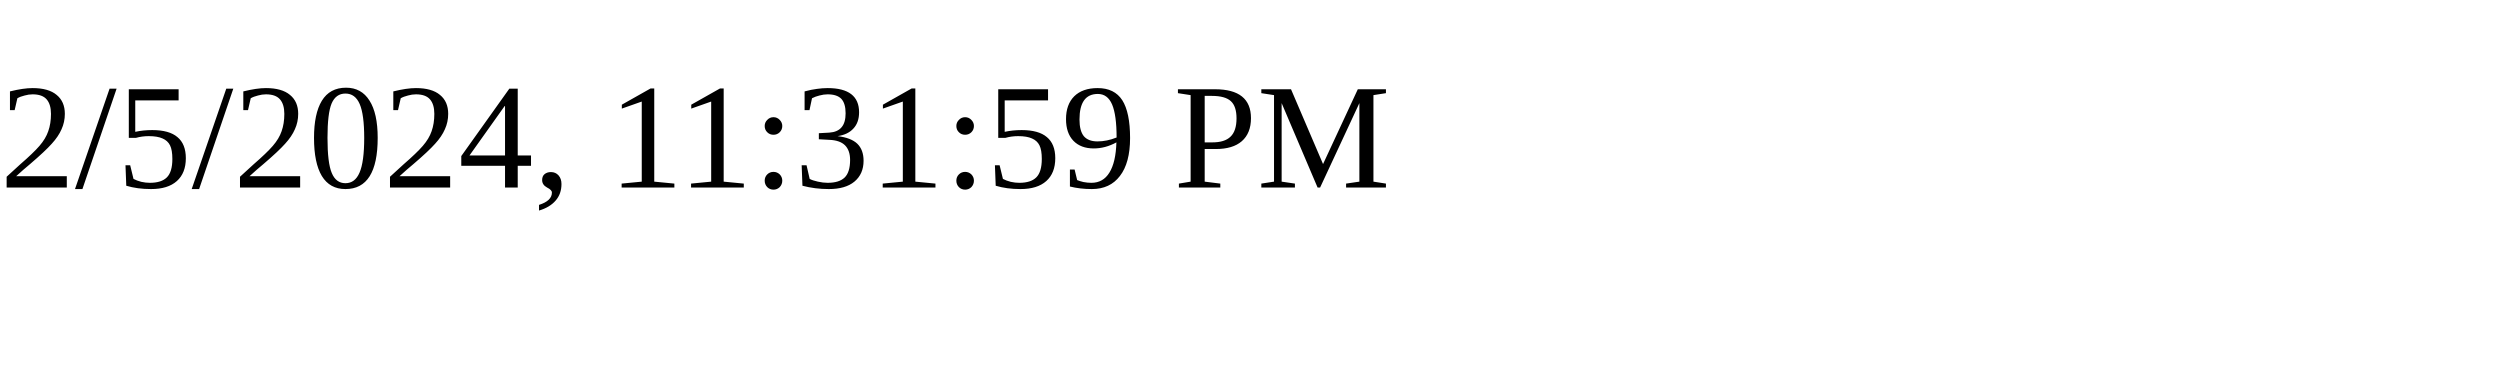
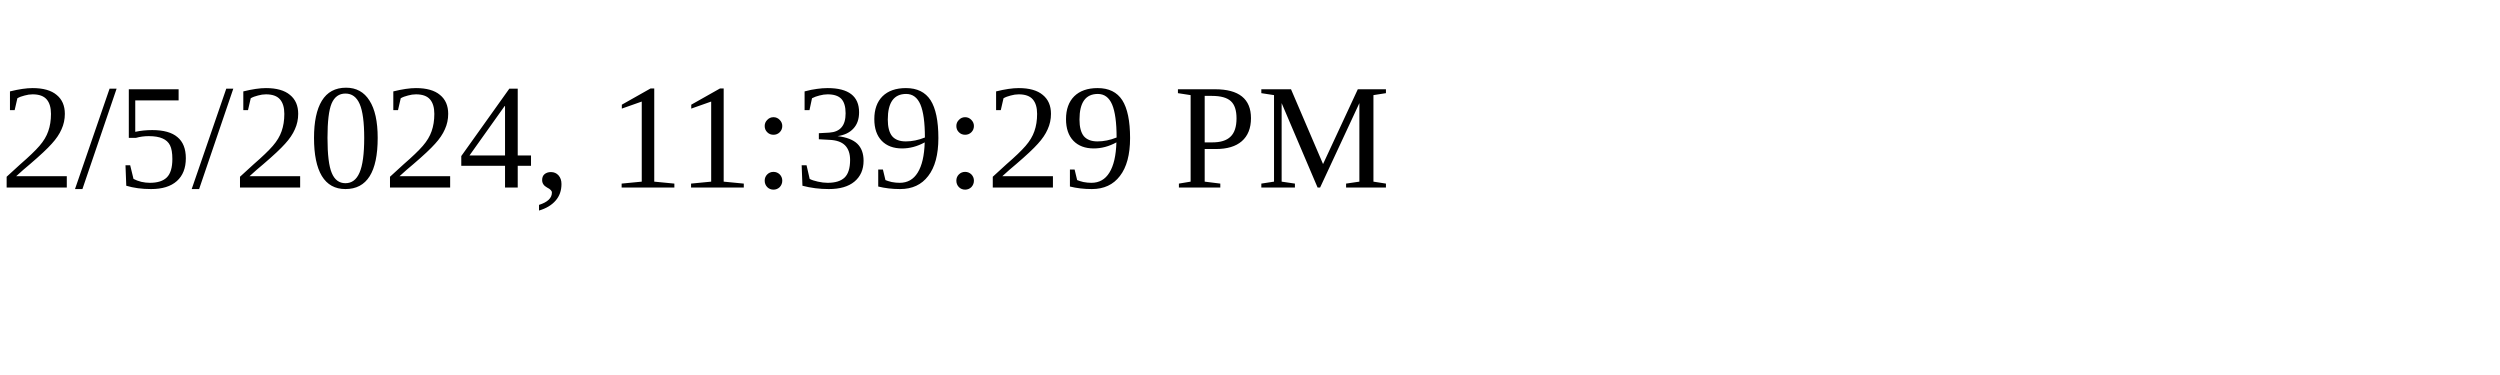
<svg xmlns="http://www.w3.org/2000/svg" height="30" width="200">
-   <text x="0" y="15">2/5/2024, 11:31:59 PM</text>
+   <text x="0" y="15">2/5/2024, 11:39:29 PM</text>
</svg>
